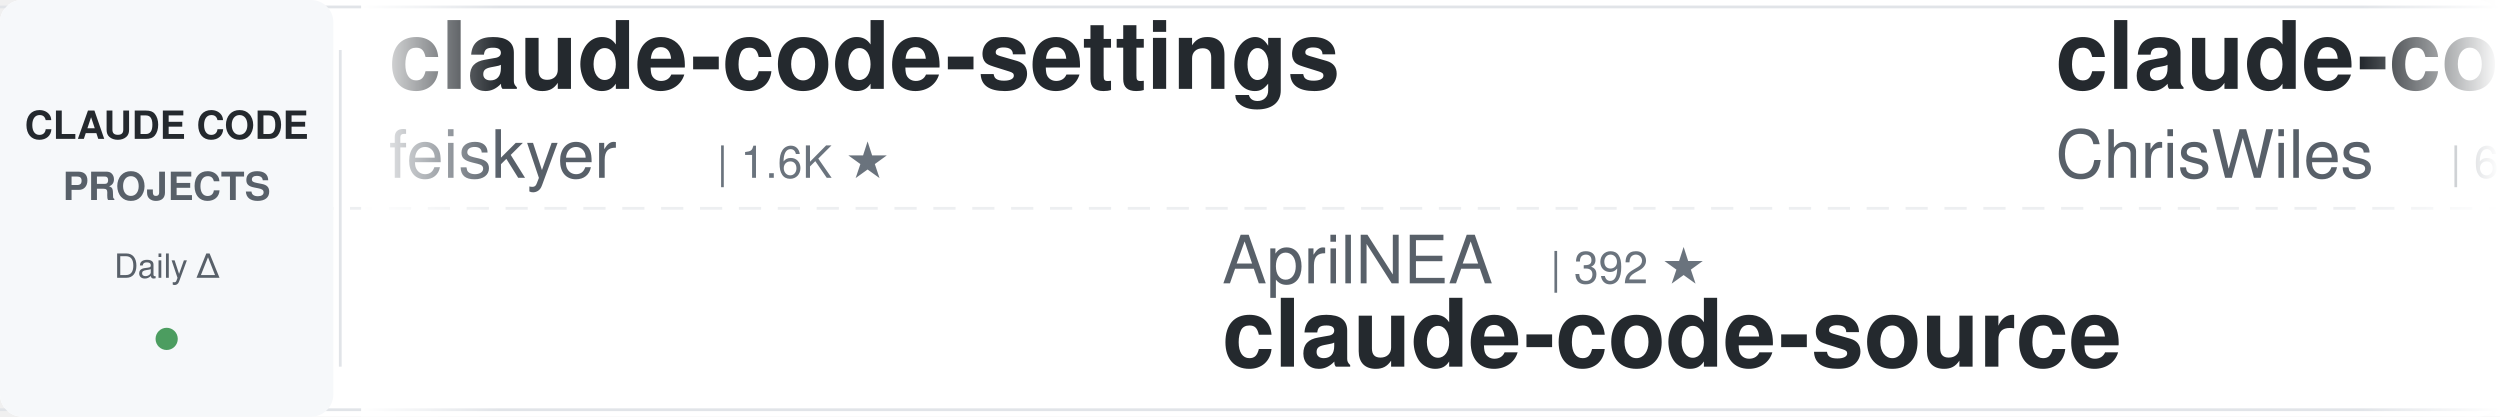
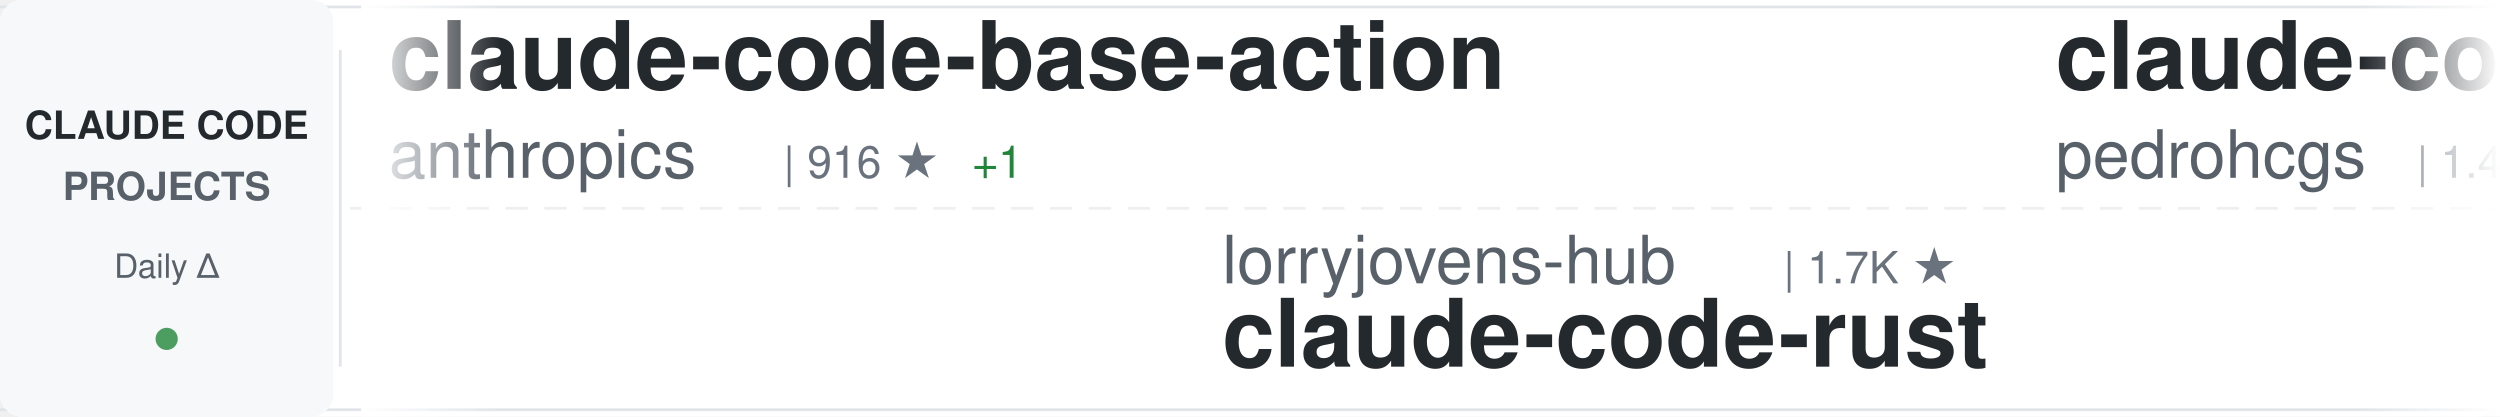
<svg xmlns="http://www.w3.org/2000/svg" width="900" height="150">
  <defs>
    <linearGradient id="awesomeLeftFade" x1="0%" y1="0%" x2="100%" y2="0%">
      <stop offset="0%" style="stop-color:#ffffff;stop-opacity:1" />
      <stop offset="100%" style="stop-color:#ffffff;stop-opacity:0" />
    </linearGradient>
    <linearGradient id="awesomeRightFade" x1="0%" y1="0%" x2="100%" y2="0%">
      <stop offset="0%" style="stop-color:#ffffff;stop-opacity:0" />
      <stop offset="100%" style="stop-color:#ffffff;stop-opacity:1" />
    </linearGradient>
  </defs>
  <rect width="900" height="150" fill="#ffffff" rx="8" />
  <rect x="0" y="2" width="900" height="1" fill="#e1e4e8" />
  <rect x="0" y="147" width="900" height="1" fill="#e1e4e8" />
  <line x1="0" y1="75" x2="900" y2="75" stroke="#e1e4e8" stroke-width="1" stroke-dasharray="8 6" opacity="0.6" />
  <rect x="0" y="0" width="120" height="150" fill="#f6f8fa" rx="8" />
  <text x="60" y="50" font-family="-apple-system, BlinkMacSystemFont, 'Segoe UI', Helvetica, Arial, sans-serif" font-size="14" font-weight="600" fill="#24292e" text-anchor="middle">CLAUDE CODE</text>
  <text x="60" y="72" font-family="-apple-system, BlinkMacSystemFont, 'Segoe UI', Helvetica, Arial, sans-serif" font-size="14" font-weight="600" fill="#586069" text-anchor="middle">PROJECTS</text>
  <text x="60" y="100" font-family="-apple-system, BlinkMacSystemFont, 'Segoe UI', Helvetica, Arial, sans-serif" font-size="12" font-weight="500" fill="#586069" text-anchor="middle">Daily Δ</text>
  <circle cx="60" cy="122" r="4" fill="#22863a" opacity="0.8" />
  <rect x="122" y="18" width="1" height="114" fill="#e1e4e8" />
  <clipPath id="awesomeTickerClip">
    <rect x="130" y="0" width="770" height="150" />
  </clipPath>
  <g clip-path="url(#awesomeTickerClip)">
    <g id="awesomeTickerItems">
      <animateTransform attributeName="transform" attributeType="XML" type="translate" from="0 0" to="-3000 0" dur="54s" repeatCount="indefinite" />
      <g transform="translate(0, 0)">
-         <text x="140" y="32" font-family="-apple-system, BlinkMacSystemFont, 'Segoe UI', Helvetica, Arial, sans-serif" font-size="34" font-weight="600" fill="#24292e">claude-code-settings</text>
-         <text x="140" y="64" font-family="-apple-system, BlinkMacSystemFont, 'Segoe UI', Helvetica, Arial, sans-serif" font-size="24" font-weight="400" fill="#586069">feiskyer</text>
-         <text x="258" y="64" font-family="-apple-system, BlinkMacSystemFont, 'Segoe UI', Helvetica, Arial, sans-serif" font-size="16" font-weight="500" fill="#6a737d">| 1.6K ★</text>
+         <text x="140" y="32" font-family="-apple-system, BlinkMacSystemFont, 'Segoe UI', Helvetica, Arial, sans-serif" font-size="34" font-weight="600" fill="#24292e">claude-code-base-action</text>
+         <text x="140" y="64" font-family="-apple-system, BlinkMacSystemFont, 'Segoe UI', Helvetica, Arial, sans-serif" font-size="24" font-weight="400" fill="#586069">anthropics</text>
+         <text x="282" y="64" font-family="-apple-system, BlinkMacSystemFont, 'Segoe UI', Helvetica, Arial, sans-serif" font-size="16" font-weight="500" fill="#6a737d">| 916 ★</text>
+         <text x="350" y="64" font-family="-apple-system, BlinkMacSystemFont, 'Segoe UI', Helvetica, Arial, sans-serif" font-size="16" font-weight="500" fill="#22863a"> +1</text>
      </g>
      <g transform="translate(300, 0)">
-         <text x="140" y="102" font-family="-apple-system, BlinkMacSystemFont, 'Segoe UI', Helvetica, Arial, sans-serif" font-size="24" font-weight="400" fill="#586069">AprilNEA</text>
-         <text x="258" y="102" font-family="-apple-system, BlinkMacSystemFont, 'Segoe UI', Helvetica, Arial, sans-serif" font-size="16" font-weight="500" fill="#6a737d">| 392 ★</text>
-         <text x="140" y="132" font-family="-apple-system, BlinkMacSystemFont, 'Segoe UI', Helvetica, Arial, sans-serif" font-size="34" font-weight="600" fill="#24292e">claude-code-source</text>
-       </g>
-       <g transform="translate(600, 0)">
-         <text x="140" y="32" font-family="-apple-system, BlinkMacSystemFont, 'Segoe UI', Helvetica, Arial, sans-serif" font-size="34" font-weight="600" fill="#24292e">claude-code-showcase</text>
-         <text x="140" y="64" font-family="-apple-system, BlinkMacSystemFont, 'Segoe UI', Helvetica, Arial, sans-serif" font-size="24" font-weight="400" fill="#586069">ChrisWiles</text>
-         <text x="282" y="64" font-family="-apple-system, BlinkMacSystemFont, 'Segoe UI', Helvetica, Arial, sans-serif" font-size="16" font-weight="500" fill="#6a737d">| 6.0K ★</text>
-         <text x="359" y="64" font-family="-apple-system, BlinkMacSystemFont, 'Segoe UI', Helvetica, Arial, sans-serif" font-size="16" font-weight="500" fill="#22863a"> +2</text>
-       </g>
-       <g transform="translate(900, 0)">
-         <text x="140" y="102" font-family="-apple-system, BlinkMacSystemFont, 'Segoe UI', Helvetica, Arial, sans-serif" font-size="24" font-weight="400" fill="#586069">digitalsamba</text>
-         <text x="306" y="102" font-family="-apple-system, BlinkMacSystemFont, 'Segoe UI', Helvetica, Arial, sans-serif" font-size="16" font-weight="500" fill="#6a737d">| 1.8K ★</text>
-         <text x="383" y="102" font-family="-apple-system, BlinkMacSystemFont, 'Segoe UI', Helvetica, Arial, sans-serif" font-size="16" font-weight="500" fill="#22863a"> +7</text>
-         <text x="140" y="132" font-family="-apple-system, BlinkMacSystemFont, 'Segoe UI', Helvetica, Arial, sans-serif" font-size="34" font-weight="600" fill="#24292e">claude-code-video-toolki...</text>
-       </g>
-       <g transform="translate(1200, 0)">
-         <text x="140" y="32" font-family="-apple-system, BlinkMacSystemFont, 'Segoe UI', Helvetica, Arial, sans-serif" font-size="34" font-weight="600" fill="#24292e">claude-code-prompts</text>
-         <text x="140" y="64" font-family="-apple-system, BlinkMacSystemFont, 'Segoe UI', Helvetica, Arial, sans-serif" font-size="24" font-weight="400" fill="#586069">repowise-dev</text>
-         <text x="306" y="64" font-family="-apple-system, BlinkMacSystemFont, 'Segoe UI', Helvetica, Arial, sans-serif" font-size="16" font-weight="500" fill="#6a737d">| 1.2K ★</text>
-         <text x="383" y="64" font-family="-apple-system, BlinkMacSystemFont, 'Segoe UI', Helvetica, Arial, sans-serif" font-size="16" font-weight="500" fill="#22863a"> +3</text>
-       </g>
-       <g transform="translate(1500, 0)">
        <text x="140" y="102" font-family="-apple-system, BlinkMacSystemFont, 'Segoe UI', Helvetica, Arial, sans-serif" font-size="24" font-weight="400" fill="#586069">lorryjovens-hub</text>
        <text x="342" y="102" font-family="-apple-system, BlinkMacSystemFont, 'Segoe UI', Helvetica, Arial, sans-serif" font-size="16" font-weight="500" fill="#6a737d">| 1.7K ★</text>
        <text x="140" y="132" font-family="-apple-system, BlinkMacSystemFont, 'Segoe UI', Helvetica, Arial, sans-serif" font-size="34" font-weight="600" fill="#24292e">claude-code-rust</text>
      </g>
+       <g transform="translate(600, 0)">
+         <text x="140" y="32" font-family="-apple-system, BlinkMacSystemFont, 'Segoe UI', Helvetica, Arial, sans-serif" font-size="34" font-weight="600" fill="#24292e">claude-code-my-workflow</text>
+         <text x="140" y="64" font-family="-apple-system, BlinkMacSystemFont, 'Segoe UI', Helvetica, Arial, sans-serif" font-size="24" font-weight="400" fill="#586069">pedrohcgs</text>
+         <text x="270" y="64" font-family="-apple-system, BlinkMacSystemFont, 'Segoe UI', Helvetica, Arial, sans-serif" font-size="16" font-weight="500" fill="#6a737d">| 1.4K ★</text>
+         <text x="347" y="64" font-family="-apple-system, BlinkMacSystemFont, 'Segoe UI', Helvetica, Arial, sans-serif" font-size="16" font-weight="500" fill="#22863a"> +2</text>
+       </g>
+       <g transform="translate(900, 0)">
+         <text x="140" y="102" font-family="-apple-system, BlinkMacSystemFont, 'Segoe UI', Helvetica, Arial, sans-serif" font-size="24" font-weight="400" fill="#586069">asgeirtj</text>
+         <text x="258" y="102" font-family="-apple-system, BlinkMacSystemFont, 'Segoe UI', Helvetica, Arial, sans-serif" font-size="16" font-weight="500" fill="#6a737d">| 59.0K ★</text>
+         <text x="344" y="102" font-family="-apple-system, BlinkMacSystemFont, 'Segoe UI', Helvetica, Arial, sans-serif" font-size="16" font-weight="500" fill="#22863a"> +215</text>
+         <text x="140" y="132" font-family="-apple-system, BlinkMacSystemFont, 'Segoe UI', Helvetica, Arial, sans-serif" font-size="34" font-weight="600" fill="#24292e">system_prompts_leaks</text>
+       </g>
+       <g transform="translate(1200, 0)">
+         <text x="140" y="32" font-family="-apple-system, BlinkMacSystemFont, 'Segoe UI', Helvetica, Arial, sans-serif" font-size="34" font-weight="600" fill="#24292e">claude-code-sourcemap</text>
+         <text x="140" y="64" font-family="-apple-system, BlinkMacSystemFont, 'Segoe UI', Helvetica, Arial, sans-serif" font-size="24" font-weight="400" fill="#586069">ChinaSiro</text>
+         <text x="270" y="64" font-family="-apple-system, BlinkMacSystemFont, 'Segoe UI', Helvetica, Arial, sans-serif" font-size="16" font-weight="500" fill="#6a737d">| 9.6K ★</text>
+         <text x="347" y="64" font-family="-apple-system, BlinkMacSystemFont, 'Segoe UI', Helvetica, Arial, sans-serif" font-size="16" font-weight="500" fill="#22863a"> +5</text>
+       </g>
+       <g transform="translate(1500, 0)">
+         <text x="140" y="102" font-family="-apple-system, BlinkMacSystemFont, 'Segoe UI', Helvetica, Arial, sans-serif" font-size="24" font-weight="400" fill="#586069">1rgs</text>
+         <text x="210" y="102" font-family="-apple-system, BlinkMacSystemFont, 'Segoe UI', Helvetica, Arial, sans-serif" font-size="16" font-weight="500" fill="#6a737d">| 3.7K ★</text>
+         <text x="287" y="102" font-family="-apple-system, BlinkMacSystemFont, 'Segoe UI', Helvetica, Arial, sans-serif" font-size="16" font-weight="500" fill="#22863a"> +1</text>
+         <text x="140" y="132" font-family="-apple-system, BlinkMacSystemFont, 'Segoe UI', Helvetica, Arial, sans-serif" font-size="34" font-weight="600" fill="#24292e">claude-code-proxy</text>
+       </g>
      <g transform="translate(1800, 0)">
-         <text x="140" y="32" font-family="-apple-system, BlinkMacSystemFont, 'Segoe UI', Helvetica, Arial, sans-serif" font-size="34" font-weight="600" fill="#24292e">skills</text>
-         <text x="140" y="64" font-family="-apple-system, BlinkMacSystemFont, 'Segoe UI', Helvetica, Arial, sans-serif" font-size="24" font-weight="400" fill="#586069">anthropics</text>
-         <text x="282" y="64" font-family="-apple-system, BlinkMacSystemFont, 'Segoe UI', Helvetica, Arial, sans-serif" font-size="16" font-weight="500" fill="#6a737d">| 162.6K ★</text>
-         <text x="377" y="64" font-family="-apple-system, BlinkMacSystemFont, 'Segoe UI', Helvetica, Arial, sans-serif" font-size="16" font-weight="500" fill="#22863a"> +336</text>
+         <text x="140" y="32" font-family="-apple-system, BlinkMacSystemFont, 'Segoe UI', Helvetica, Arial, sans-serif" font-size="34" font-weight="600" fill="#24292e">awesome-claude-code</text>
+         <text x="140" y="64" font-family="-apple-system, BlinkMacSystemFont, 'Segoe UI', Helvetica, Arial, sans-serif" font-size="24" font-weight="400" fill="#586069">jqueryscript</text>
+         <text x="306" y="64" font-family="-apple-system, BlinkMacSystemFont, 'Segoe UI', Helvetica, Arial, sans-serif" font-size="16" font-weight="500" fill="#6a737d">| 469 ★</text>
+         <text x="374" y="64" font-family="-apple-system, BlinkMacSystemFont, 'Segoe UI', Helvetica, Arial, sans-serif" font-size="16" font-weight="500" fill="#22863a"> +1</text>
      </g>
      <g transform="translate(2100, 0)">
-         <text x="140" y="102" font-family="-apple-system, BlinkMacSystemFont, 'Segoe UI', Helvetica, Arial, sans-serif" font-size="24" font-weight="400" fill="#586069">fazxes</text>
-         <text x="234" y="102" font-family="-apple-system, BlinkMacSystemFont, 'Segoe UI', Helvetica, Arial, sans-serif" font-size="16" font-weight="500" fill="#6a737d">| 225 ★</text>
-         <text x="140" y="132" font-family="-apple-system, BlinkMacSystemFont, 'Segoe UI', Helvetica, Arial, sans-serif" font-size="34" font-weight="600" fill="#24292e">Claude-code</text>
+         <text x="140" y="102" font-family="-apple-system, BlinkMacSystemFont, 'Segoe UI', Helvetica, Arial, sans-serif" font-size="24" font-weight="400" fill="#586069">shanraisshan</text>
+         <text x="306" y="102" font-family="-apple-system, BlinkMacSystemFont, 'Segoe UI', Helvetica, Arial, sans-serif" font-size="16" font-weight="500" fill="#6a737d">| 63.1K ★</text>
+         <text x="392" y="102" font-family="-apple-system, BlinkMacSystemFont, 'Segoe UI', Helvetica, Arial, sans-serif" font-size="16" font-weight="500" fill="#22863a"> +67</text>
+         <text x="140" y="132" font-family="-apple-system, BlinkMacSystemFont, 'Segoe UI', Helvetica, Arial, sans-serif" font-size="34" font-weight="600" fill="#24292e">claude-code-best-practic...</text>
      </g>
      <g transform="translate(2400, 0)">
-         <text x="140" y="32" font-family="-apple-system, BlinkMacSystemFont, 'Segoe UI', Helvetica, Arial, sans-serif" font-size="34" font-weight="600" fill="#24292e">claude-code-source</text>
-         <text x="140" y="64" font-family="-apple-system, BlinkMacSystemFont, 'Segoe UI', Helvetica, Arial, sans-serif" font-size="24" font-weight="400" fill="#586069">hangsman</text>
-         <text x="258" y="64" font-family="-apple-system, BlinkMacSystemFont, 'Segoe UI', Helvetica, Arial, sans-serif" font-size="16" font-weight="500" fill="#6a737d">| 788 ★</text>
-         <text x="326" y="64" font-family="-apple-system, BlinkMacSystemFont, 'Segoe UI', Helvetica, Arial, sans-serif" font-size="16" font-weight="500" fill="#22863a"> +1</text>
+         <text x="140" y="32" font-family="-apple-system, BlinkMacSystemFont, 'Segoe UI', Helvetica, Arial, sans-serif" font-size="34" font-weight="600" fill="#24292e">claude-code-telegram</text>
+         <text x="140" y="64" font-family="-apple-system, BlinkMacSystemFont, 'Segoe UI', Helvetica, Arial, sans-serif" font-size="24" font-weight="400" fill="#586069">RichardAtCT</text>
+         <text x="294" y="64" font-family="-apple-system, BlinkMacSystemFont, 'Segoe UI', Helvetica, Arial, sans-serif" font-size="16" font-weight="500" fill="#6a737d">| 2.7K ★</text>
+         <text x="371" y="64" font-family="-apple-system, BlinkMacSystemFont, 'Segoe UI', Helvetica, Arial, sans-serif" font-size="16" font-weight="500" fill="#22863a"> +1</text>
      </g>
      <g transform="translate(2700, 0)">
        <text x="140" y="102" font-family="-apple-system, BlinkMacSystemFont, 'Segoe UI', Helvetica, Arial, sans-serif" font-size="24" font-weight="400" fill="#586069">disler</text>
        <text x="234" y="102" font-family="-apple-system, BlinkMacSystemFont, 'Segoe UI', Helvetica, Arial, sans-serif" font-size="16" font-weight="500" fill="#6a737d">| 1.5K ★</text>
-         <text x="311" y="102" font-family="-apple-system, BlinkMacSystemFont, 'Segoe UI', Helvetica, Arial, sans-serif" font-size="16" font-weight="500" fill="#22863a"> +3</text>
+         <text x="311" y="102" font-family="-apple-system, BlinkMacSystemFont, 'Segoe UI', Helvetica, Arial, sans-serif" font-size="16" font-weight="500" fill="#22863a"> +2</text>
        <text x="140" y="132" font-family="-apple-system, BlinkMacSystemFont, 'Segoe UI', Helvetica, Arial, sans-serif" font-size="34" font-weight="600" fill="#24292e">pi-vs-claude-code</text>
      </g>
      <g transform="translate(3000, 0)">
-         <text x="140" y="32" font-family="-apple-system, BlinkMacSystemFont, 'Segoe UI', Helvetica, Arial, sans-serif" font-size="34" font-weight="600" fill="#24292e">claude-code-settings</text>
-         <text x="140" y="64" font-family="-apple-system, BlinkMacSystemFont, 'Segoe UI', Helvetica, Arial, sans-serif" font-size="24" font-weight="400" fill="#586069">feiskyer</text>
-         <text x="258" y="64" font-family="-apple-system, BlinkMacSystemFont, 'Segoe UI', Helvetica, Arial, sans-serif" font-size="16" font-weight="500" fill="#6a737d">| 1.6K ★</text>
+         <text x="140" y="32" font-family="-apple-system, BlinkMacSystemFont, 'Segoe UI', Helvetica, Arial, sans-serif" font-size="34" font-weight="600" fill="#24292e">claude-code-base-action</text>
+         <text x="140" y="64" font-family="-apple-system, BlinkMacSystemFont, 'Segoe UI', Helvetica, Arial, sans-serif" font-size="24" font-weight="400" fill="#586069">anthropics</text>
+         <text x="282" y="64" font-family="-apple-system, BlinkMacSystemFont, 'Segoe UI', Helvetica, Arial, sans-serif" font-size="16" font-weight="500" fill="#6a737d">| 916 ★</text>
+         <text x="350" y="64" font-family="-apple-system, BlinkMacSystemFont, 'Segoe UI', Helvetica, Arial, sans-serif" font-size="16" font-weight="500" fill="#22863a"> +1</text>
      </g>
      <g transform="translate(3300, 0)">
-         <text x="140" y="102" font-family="-apple-system, BlinkMacSystemFont, 'Segoe UI', Helvetica, Arial, sans-serif" font-size="24" font-weight="400" fill="#586069">AprilNEA</text>
-         <text x="258" y="102" font-family="-apple-system, BlinkMacSystemFont, 'Segoe UI', Helvetica, Arial, sans-serif" font-size="16" font-weight="500" fill="#6a737d">| 392 ★</text>
-         <text x="140" y="132" font-family="-apple-system, BlinkMacSystemFont, 'Segoe UI', Helvetica, Arial, sans-serif" font-size="34" font-weight="600" fill="#24292e">claude-code-source</text>
+         <text x="140" y="102" font-family="-apple-system, BlinkMacSystemFont, 'Segoe UI', Helvetica, Arial, sans-serif" font-size="24" font-weight="400" fill="#586069">lorryjovens-hub</text>
+         <text x="342" y="102" font-family="-apple-system, BlinkMacSystemFont, 'Segoe UI', Helvetica, Arial, sans-serif" font-size="16" font-weight="500" fill="#6a737d">| 1.7K ★</text>
+         <text x="140" y="132" font-family="-apple-system, BlinkMacSystemFont, 'Segoe UI', Helvetica, Arial, sans-serif" font-size="34" font-weight="600" fill="#24292e">claude-code-rust</text>
      </g>
      <g transform="translate(3600, 0)">
-         <text x="140" y="32" font-family="-apple-system, BlinkMacSystemFont, 'Segoe UI', Helvetica, Arial, sans-serif" font-size="34" font-weight="600" fill="#24292e">claude-code-showcase</text>
-         <text x="140" y="64" font-family="-apple-system, BlinkMacSystemFont, 'Segoe UI', Helvetica, Arial, sans-serif" font-size="24" font-weight="400" fill="#586069">ChrisWiles</text>
-         <text x="282" y="64" font-family="-apple-system, BlinkMacSystemFont, 'Segoe UI', Helvetica, Arial, sans-serif" font-size="16" font-weight="500" fill="#6a737d">| 6.0K ★</text>
-         <text x="359" y="64" font-family="-apple-system, BlinkMacSystemFont, 'Segoe UI', Helvetica, Arial, sans-serif" font-size="16" font-weight="500" fill="#22863a"> +2</text>
+         <text x="140" y="32" font-family="-apple-system, BlinkMacSystemFont, 'Segoe UI', Helvetica, Arial, sans-serif" font-size="34" font-weight="600" fill="#24292e">claude-code-my-workflow</text>
+         <text x="140" y="64" font-family="-apple-system, BlinkMacSystemFont, 'Segoe UI', Helvetica, Arial, sans-serif" font-size="24" font-weight="400" fill="#586069">pedrohcgs</text>
+         <text x="270" y="64" font-family="-apple-system, BlinkMacSystemFont, 'Segoe UI', Helvetica, Arial, sans-serif" font-size="16" font-weight="500" fill="#6a737d">| 1.4K ★</text>
+         <text x="347" y="64" font-family="-apple-system, BlinkMacSystemFont, 'Segoe UI', Helvetica, Arial, sans-serif" font-size="16" font-weight="500" fill="#22863a"> +2</text>
      </g>
      <g transform="translate(3900, 0)">
-         <text x="140" y="102" font-family="-apple-system, BlinkMacSystemFont, 'Segoe UI', Helvetica, Arial, sans-serif" font-size="24" font-weight="400" fill="#586069">digitalsamba</text>
-         <text x="306" y="102" font-family="-apple-system, BlinkMacSystemFont, 'Segoe UI', Helvetica, Arial, sans-serif" font-size="16" font-weight="500" fill="#6a737d">| 1.8K ★</text>
-         <text x="383" y="102" font-family="-apple-system, BlinkMacSystemFont, 'Segoe UI', Helvetica, Arial, sans-serif" font-size="16" font-weight="500" fill="#22863a"> +7</text>
-         <text x="140" y="132" font-family="-apple-system, BlinkMacSystemFont, 'Segoe UI', Helvetica, Arial, sans-serif" font-size="34" font-weight="600" fill="#24292e">claude-code-video-toolki...</text>
+         <text x="140" y="102" font-family="-apple-system, BlinkMacSystemFont, 'Segoe UI', Helvetica, Arial, sans-serif" font-size="24" font-weight="400" fill="#586069">asgeirtj</text>
+         <text x="258" y="102" font-family="-apple-system, BlinkMacSystemFont, 'Segoe UI', Helvetica, Arial, sans-serif" font-size="16" font-weight="500" fill="#6a737d">| 59.0K ★</text>
+         <text x="344" y="102" font-family="-apple-system, BlinkMacSystemFont, 'Segoe UI', Helvetica, Arial, sans-serif" font-size="16" font-weight="500" fill="#22863a"> +215</text>
+         <text x="140" y="132" font-family="-apple-system, BlinkMacSystemFont, 'Segoe UI', Helvetica, Arial, sans-serif" font-size="34" font-weight="600" fill="#24292e">system_prompts_leaks</text>
      </g>
    </g>
  </g>
  <rect x="130" y="0" width="50" height="150" fill="url(#awesomeLeftFade)" />
  <rect x="850" y="0" width="50" height="150" fill="url(#awesomeRightFade)" />
</svg>
